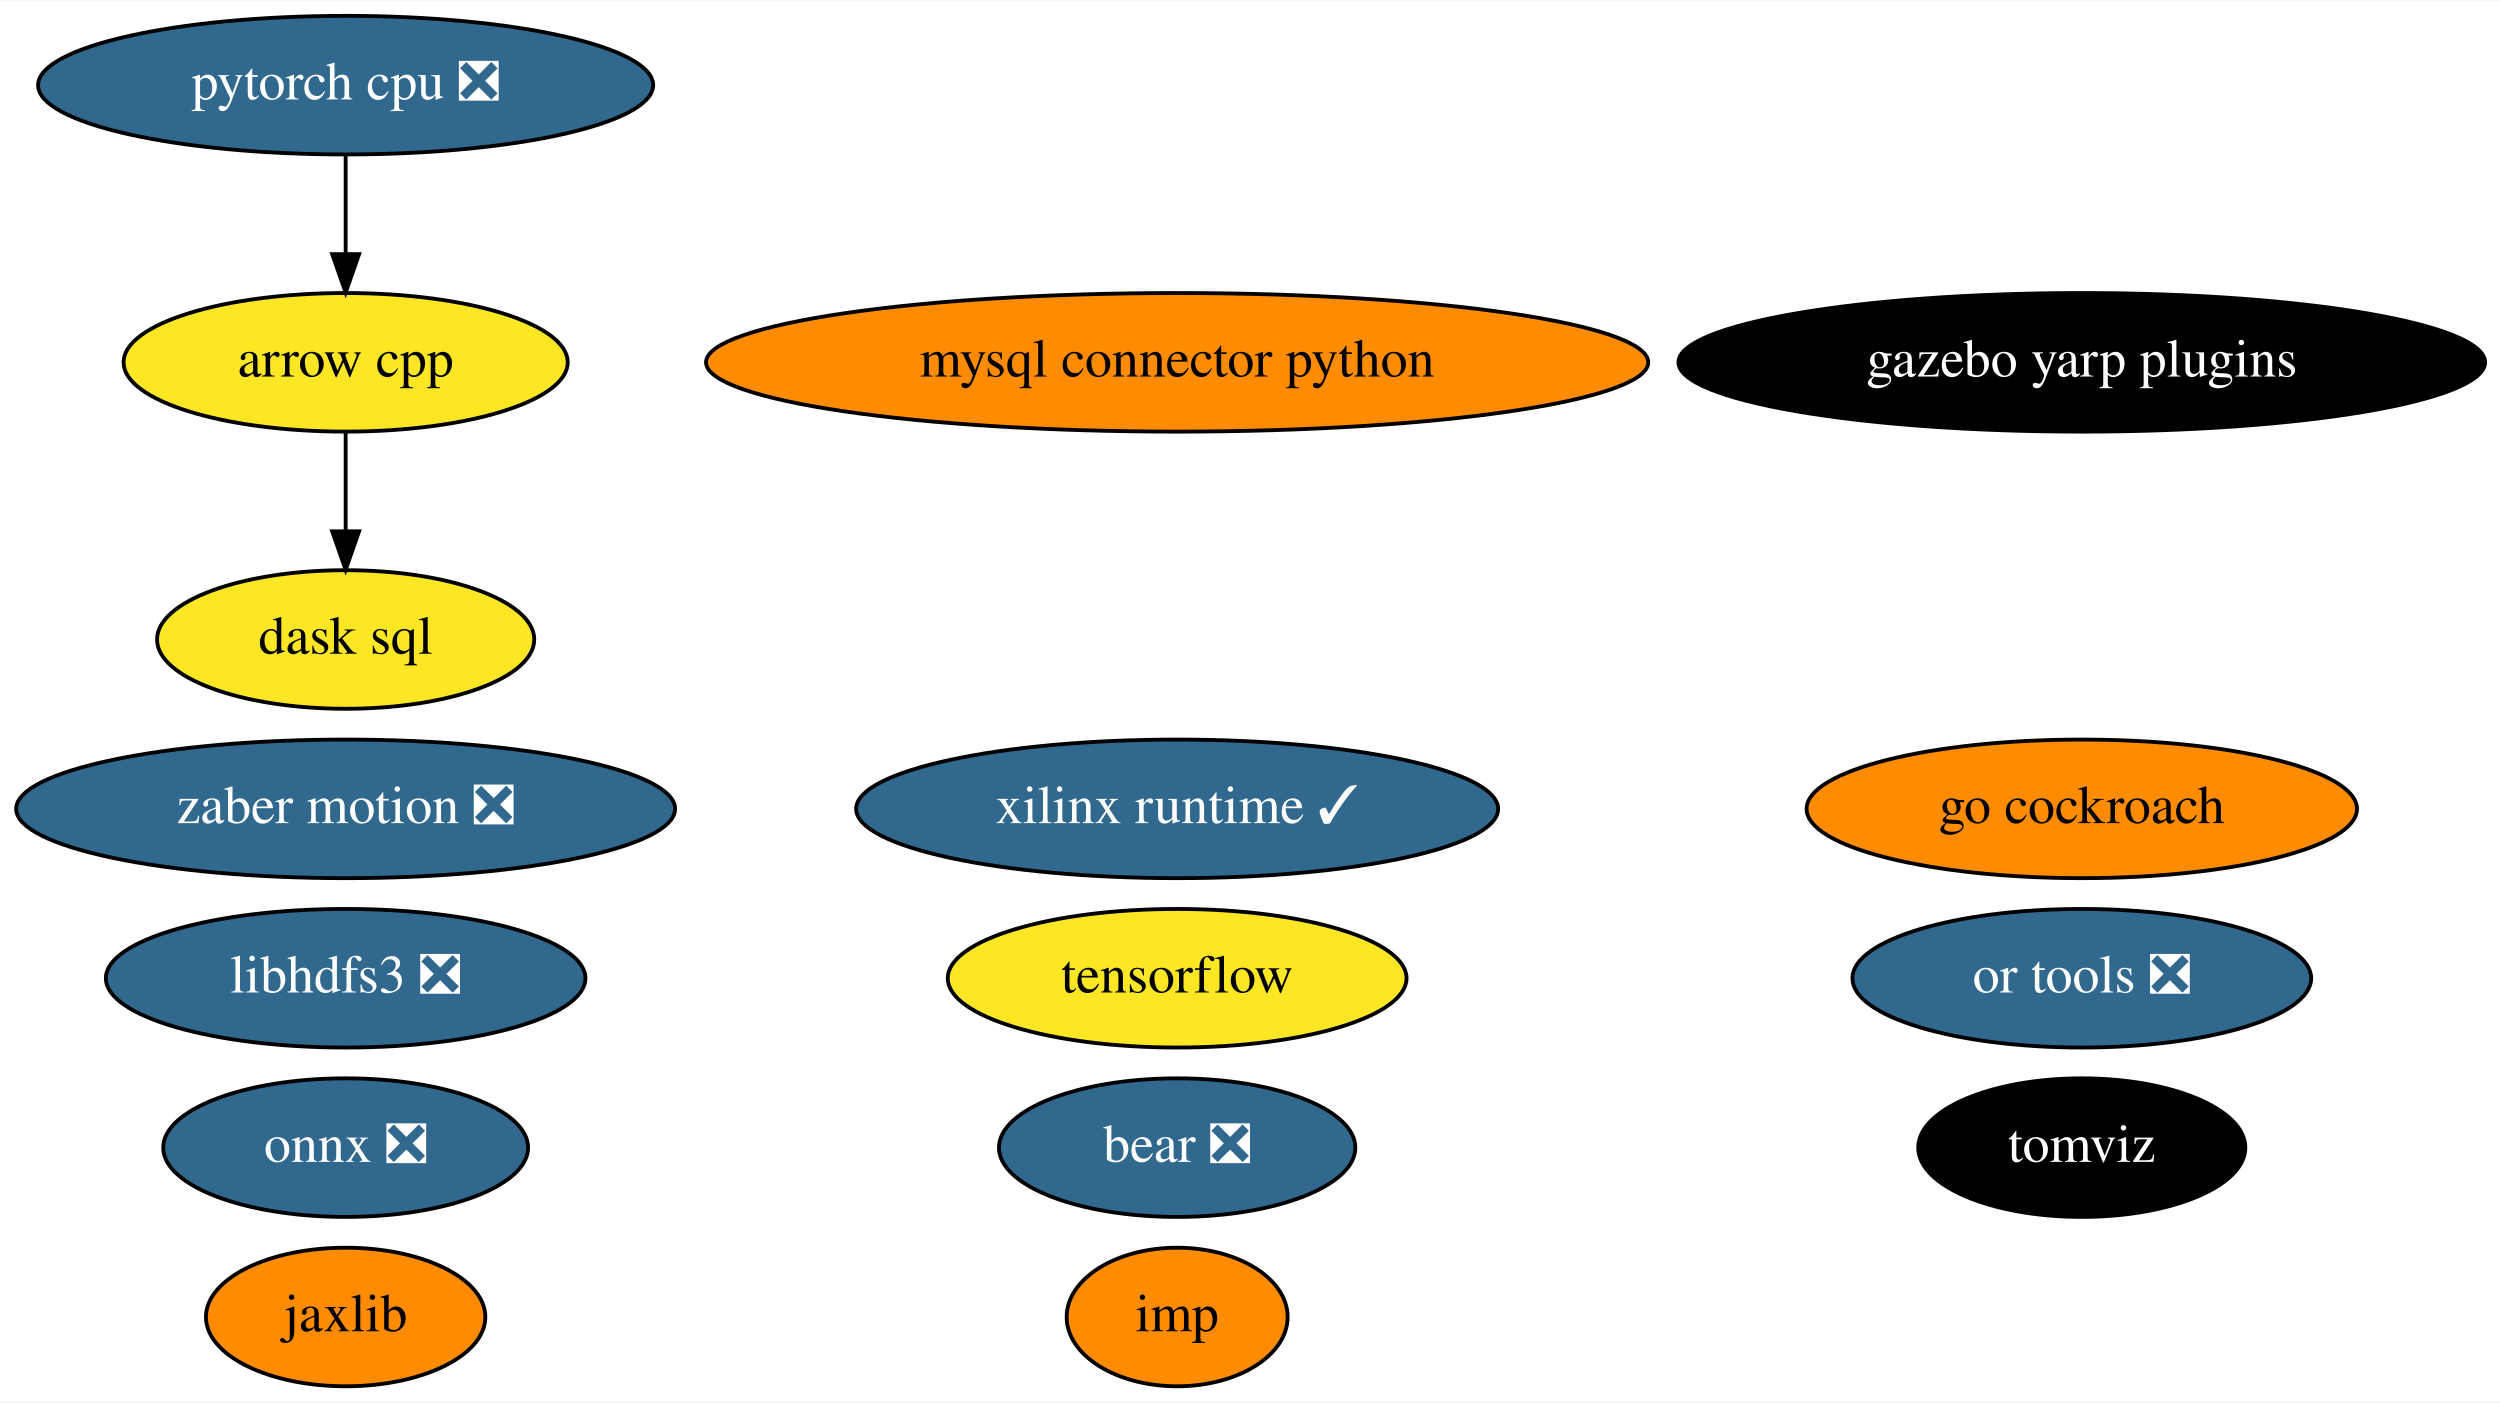
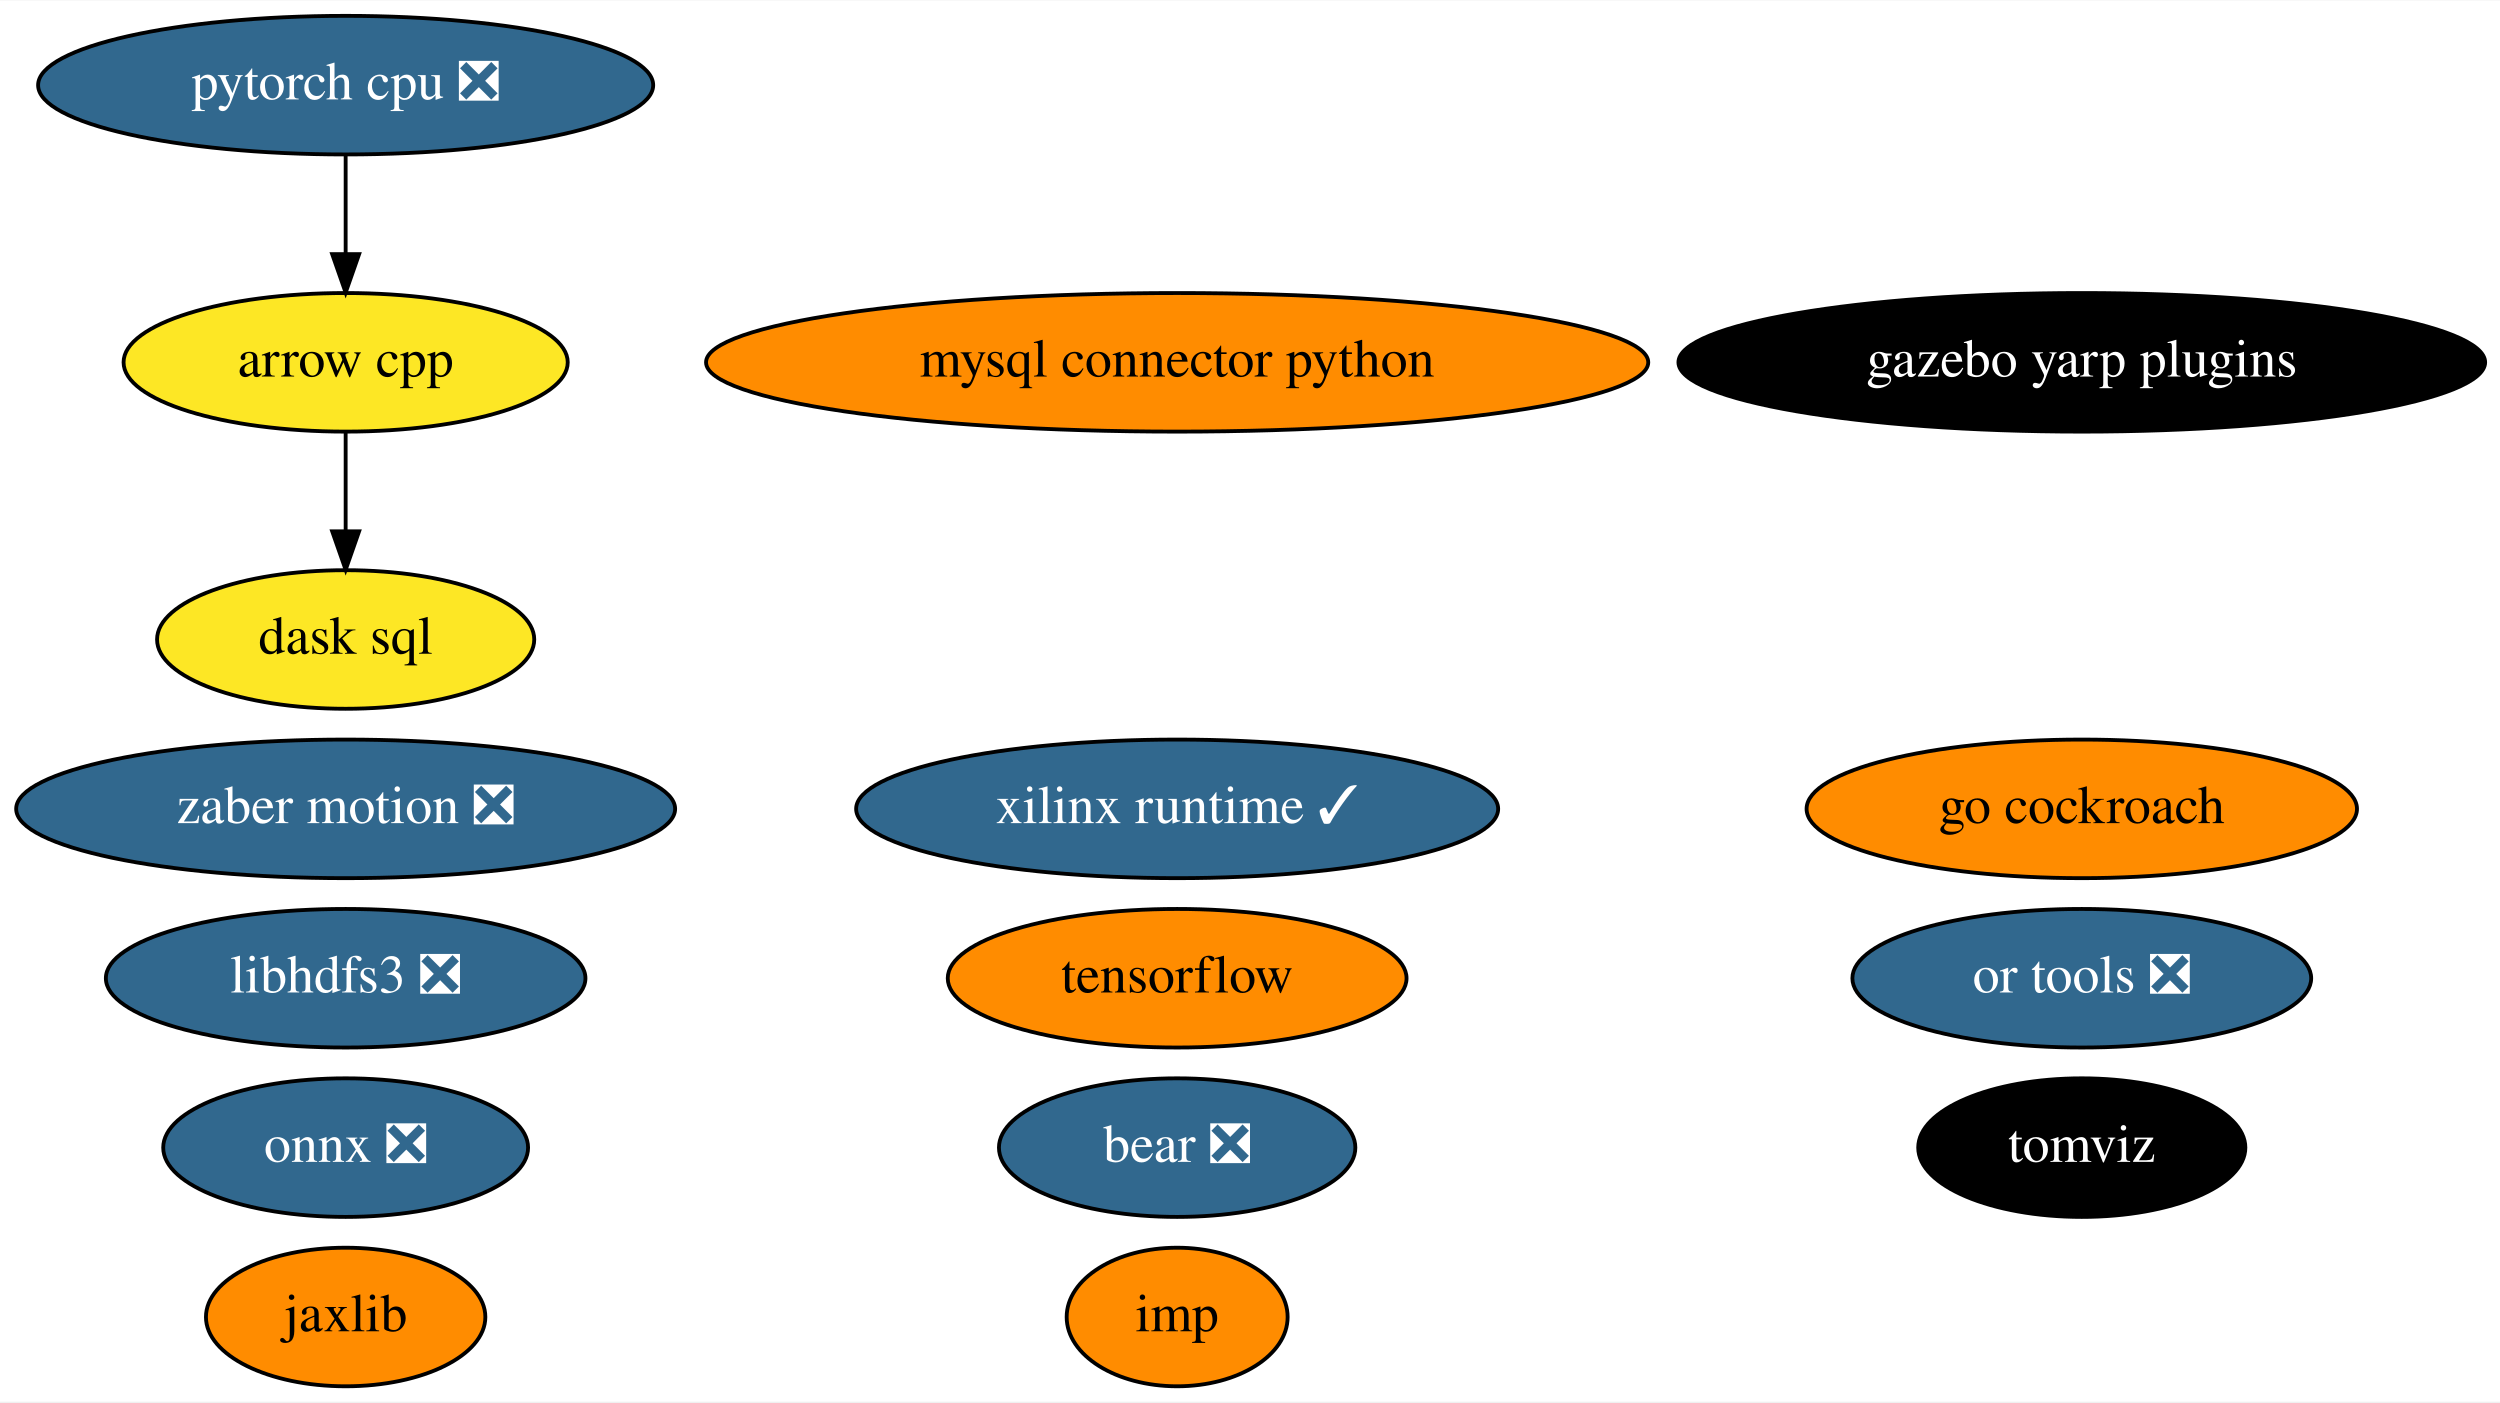
<svg xmlns="http://www.w3.org/2000/svg" xmlns:xlink="http://www.w3.org/1999/xlink" width="649pt" height="364pt" viewBox="0.00 0.00 649.43 364.00">
  <g id="graph0" class="graph" transform="scale(1 1) rotate(0) translate(4 360)">
    <polygon fill="white" stroke="transparent" points="-4,4 -4,-360 645.43,-360 645.43,4 -4,4" />
    <g id="node1" class="node">
      <g id="a_node1">
        <a xlink:href="https://github.com/conda-forge/arrow-cpp-feedstock" xlink:title="arrow cpp">
          <ellipse fill="#fde725" stroke="black" cx="85.79" cy="-266" rx="57.69" ry="18" />
          <text text-anchor="middle" x="85.79" y="-262.3" font-family="Times,serif" font-size="14.00">arrow cpp</text>
        </a>
      </g>
    </g>
    <g id="node10" class="node">
      <g id="a_node10">
        <a xlink:href="https://github.com/conda-forge/dask-sql-feedstock" xlink:title="dask sql">
          <ellipse fill="#fde725" stroke="black" cx="85.79" cy="-194" rx="48.99" ry="18" />
          <text text-anchor="middle" x="85.79" y="-190.3" font-family="Times,serif" font-size="14.00">dask sql</text>
        </a>
      </g>
    </g>
    <g id="edge1" class="edge">
      <path fill="none" stroke="black" d="M85.79,-247.7C85.79,-239.98 85.79,-230.71 85.79,-222.11" />
      <polygon fill="black" stroke="black" points="89.29,-222.1 85.79,-212.1 82.29,-222.1 89.29,-222.1" />
    </g>
    <g id="node2" class="node">
      <g id="a_node2">
        <a xlink:href="https://github.com/conda-forge/mysql-connector-python-feedstock" xlink:title="mysql connector python">
          <ellipse fill="#ff8c00" stroke="black" cx="301.79" cy="-266" rx="122.38" ry="18" />
          <text text-anchor="middle" x="301.79" y="-262.3" font-family="Times,serif" font-size="14.00">mysql connector python</text>
        </a>
      </g>
    </g>
    <g id="node3" class="node">
      <g id="a_node3">
        <a xlink:href="https://github.com/conda-forge/onnx-feedstock/pull/96" xlink:title="onnx ❎">
          <ellipse fill="#31688e" stroke="black" cx="85.79" cy="-62" rx="47.39" ry="18" />
          <text text-anchor="middle" x="85.79" y="-58.3" font-family="Times,serif" font-size="14.00" fill="white">onnx ❎</text>
        </a>
      </g>
    </g>
    <g id="node4" class="node">
      <g id="a_node4">
        <a xlink:href="https://github.com/conda-forge/tensorflow-feedstock" xlink:title="tensorflow">
-           <ellipse fill="#fde725" stroke="black" cx="301.79" cy="-106" rx="59.59" ry="18" />
+           <ellipse fill="#ff8c00" stroke="black" cx="301.79" cy="-106" rx="59.59" ry="18" />
          <text text-anchor="middle" x="301.79" y="-102.3" font-family="Times,serif" font-size="14.00">tensorflow</text>
        </a>
      </g>
    </g>
    <g id="node5" class="node">
      <g id="a_node5">
        <a xlink:href="https://github.com/conda-forge/libhdfs3-feedstock/pull/50" xlink:title="libhdfs3 ❎">
          <ellipse fill="#31688e" stroke="black" cx="85.79" cy="-106" rx="62.29" ry="18" />
          <text text-anchor="middle" x="85.79" y="-102.3" font-family="Times,serif" font-size="14.00" fill="white">libhdfs3 ❎</text>
        </a>
      </g>
    </g>
    <g id="node6" class="node">
      <g id="a_node6">
        <a xlink:href="https://github.com/conda-forge/pytorch-cpu-feedstock/pull/170" xlink:title="pytorch cpu ❎">
          <ellipse fill="#31688e" stroke="black" cx="85.79" cy="-338" rx="79.89" ry="18" />
          <text text-anchor="middle" x="85.79" y="-334.3" font-family="Times,serif" font-size="14.00" fill="white">pytorch cpu ❎</text>
        </a>
      </g>
    </g>
    <g id="edge2" class="edge">
      <path fill="none" stroke="black" d="M85.79,-319.7C85.79,-311.98 85.79,-302.71 85.79,-294.11" />
      <polygon fill="black" stroke="black" points="89.29,-294.1 85.79,-284.1 82.29,-294.1 89.29,-294.1" />
    </g>
    <g id="node7" class="node">
      <g id="a_node7">
        <a xlink:href="https://github.com/conda-forge/jaxlib-feedstock" xlink:title="jaxlib">
          <ellipse fill="#ff8c00" stroke="black" cx="85.79" cy="-18" rx="36.29" ry="18" />
          <text text-anchor="middle" x="85.79" y="-14.3" font-family="Times,serif" font-size="14.00">jaxlib</text>
        </a>
      </g>
    </g>
    <g id="node8" class="node">
      <g id="a_node8">
        <a xlink:href="https://github.com/conda-forge/zaber-motion-feedstock/pull/104" xlink:title="zaber motion ❎">
          <ellipse fill="#31688e" stroke="black" cx="85.79" cy="-150" rx="85.59" ry="18" />
          <text text-anchor="middle" x="85.79" y="-146.3" font-family="Times,serif" font-size="14.00" fill="white">zaber motion ❎</text>
        </a>
      </g>
    </g>
    <g id="node9" class="node">
      <g id="a_node9">
        <a xlink:href="https://github.com/conda-forge/go-cockroach-feedstock" xlink:title="go cockroach">
          <ellipse fill="#ff8c00" stroke="black" cx="536.79" cy="-150" rx="71.49" ry="18" />
          <text text-anchor="middle" x="536.79" y="-146.3" font-family="Times,serif" font-size="14.00">go cockroach</text>
        </a>
      </g>
    </g>
    <g id="node11" class="node">
      <g id="a_node11">
        <a xlink:href="https://github.com/conda-forge/tomviz-feedstock" xlink:title="tomviz">
          <ellipse fill="#000000" stroke="black" cx="536.79" cy="-62" rx="42.49" ry="18" />
          <text text-anchor="middle" x="536.79" y="-58.3" font-family="Times,serif" font-size="14.00" fill="white">tomviz</text>
        </a>
      </g>
    </g>
    <g id="node12" class="node">
      <g id="a_node12">
        <a xlink:href="https://github.com/conda-forge/imp-feedstock" xlink:title="imp">
          <ellipse fill="#ff8c00" stroke="black" cx="301.79" cy="-18" rx="28.7" ry="18" />
          <text text-anchor="middle" x="301.79" y="-14.3" font-family="Times,serif" font-size="14.00">imp</text>
        </a>
      </g>
    </g>
    <g id="node13" class="node">
      <g id="a_node13">
        <a xlink:href="https://github.com/conda-forge/or-tools-feedstock/pull/44" xlink:title="or tools ❎">
          <ellipse fill="#31688e" stroke="black" cx="536.79" cy="-106" rx="59.59" ry="18" />
          <text text-anchor="middle" x="536.79" y="-102.3" font-family="Times,serif" font-size="14.00" fill="white">or tools ❎</text>
        </a>
      </g>
    </g>
    <g id="node14" class="node">
      <g id="a_node14">
        <a xlink:href="https://github.com/conda-forge/bear-feedstock/pull/35" xlink:title="bear ❎">
          <ellipse fill="#31688e" stroke="black" cx="301.79" cy="-62" rx="46.29" ry="18" />
          <text text-anchor="middle" x="301.79" y="-58.3" font-family="Times,serif" font-size="14.00" fill="white">bear ❎</text>
        </a>
      </g>
    </g>
    <g id="node15" class="node">
      <g id="a_node15">
        <a xlink:href="https://github.com/conda-forge/xilinx-runtime-feedstock/pull/13" xlink:title="xilinx runtime ✓">
          <ellipse fill="#31688e" stroke="black" cx="301.79" cy="-150" rx="83.39" ry="18" />
          <text text-anchor="middle" x="301.79" y="-146.3" font-family="Times,serif" font-size="14.00" fill="white">xilinx runtime ✓</text>
        </a>
      </g>
    </g>
    <g id="node16" class="node">
      <g id="a_node16">
        <a xlink:href="https://github.com/conda-forge/gazebo-yarp-plugins-feedstock" xlink:title="gazebo yarp plugins">
          <ellipse fill="#000000" stroke="black" cx="536.79" cy="-266" rx="104.78" ry="18" />
          <text text-anchor="middle" x="536.79" y="-262.3" font-family="Times,serif" font-size="14.00" fill="white">gazebo yarp plugins</text>
        </a>
      </g>
    </g>
  </g>
</svg>
